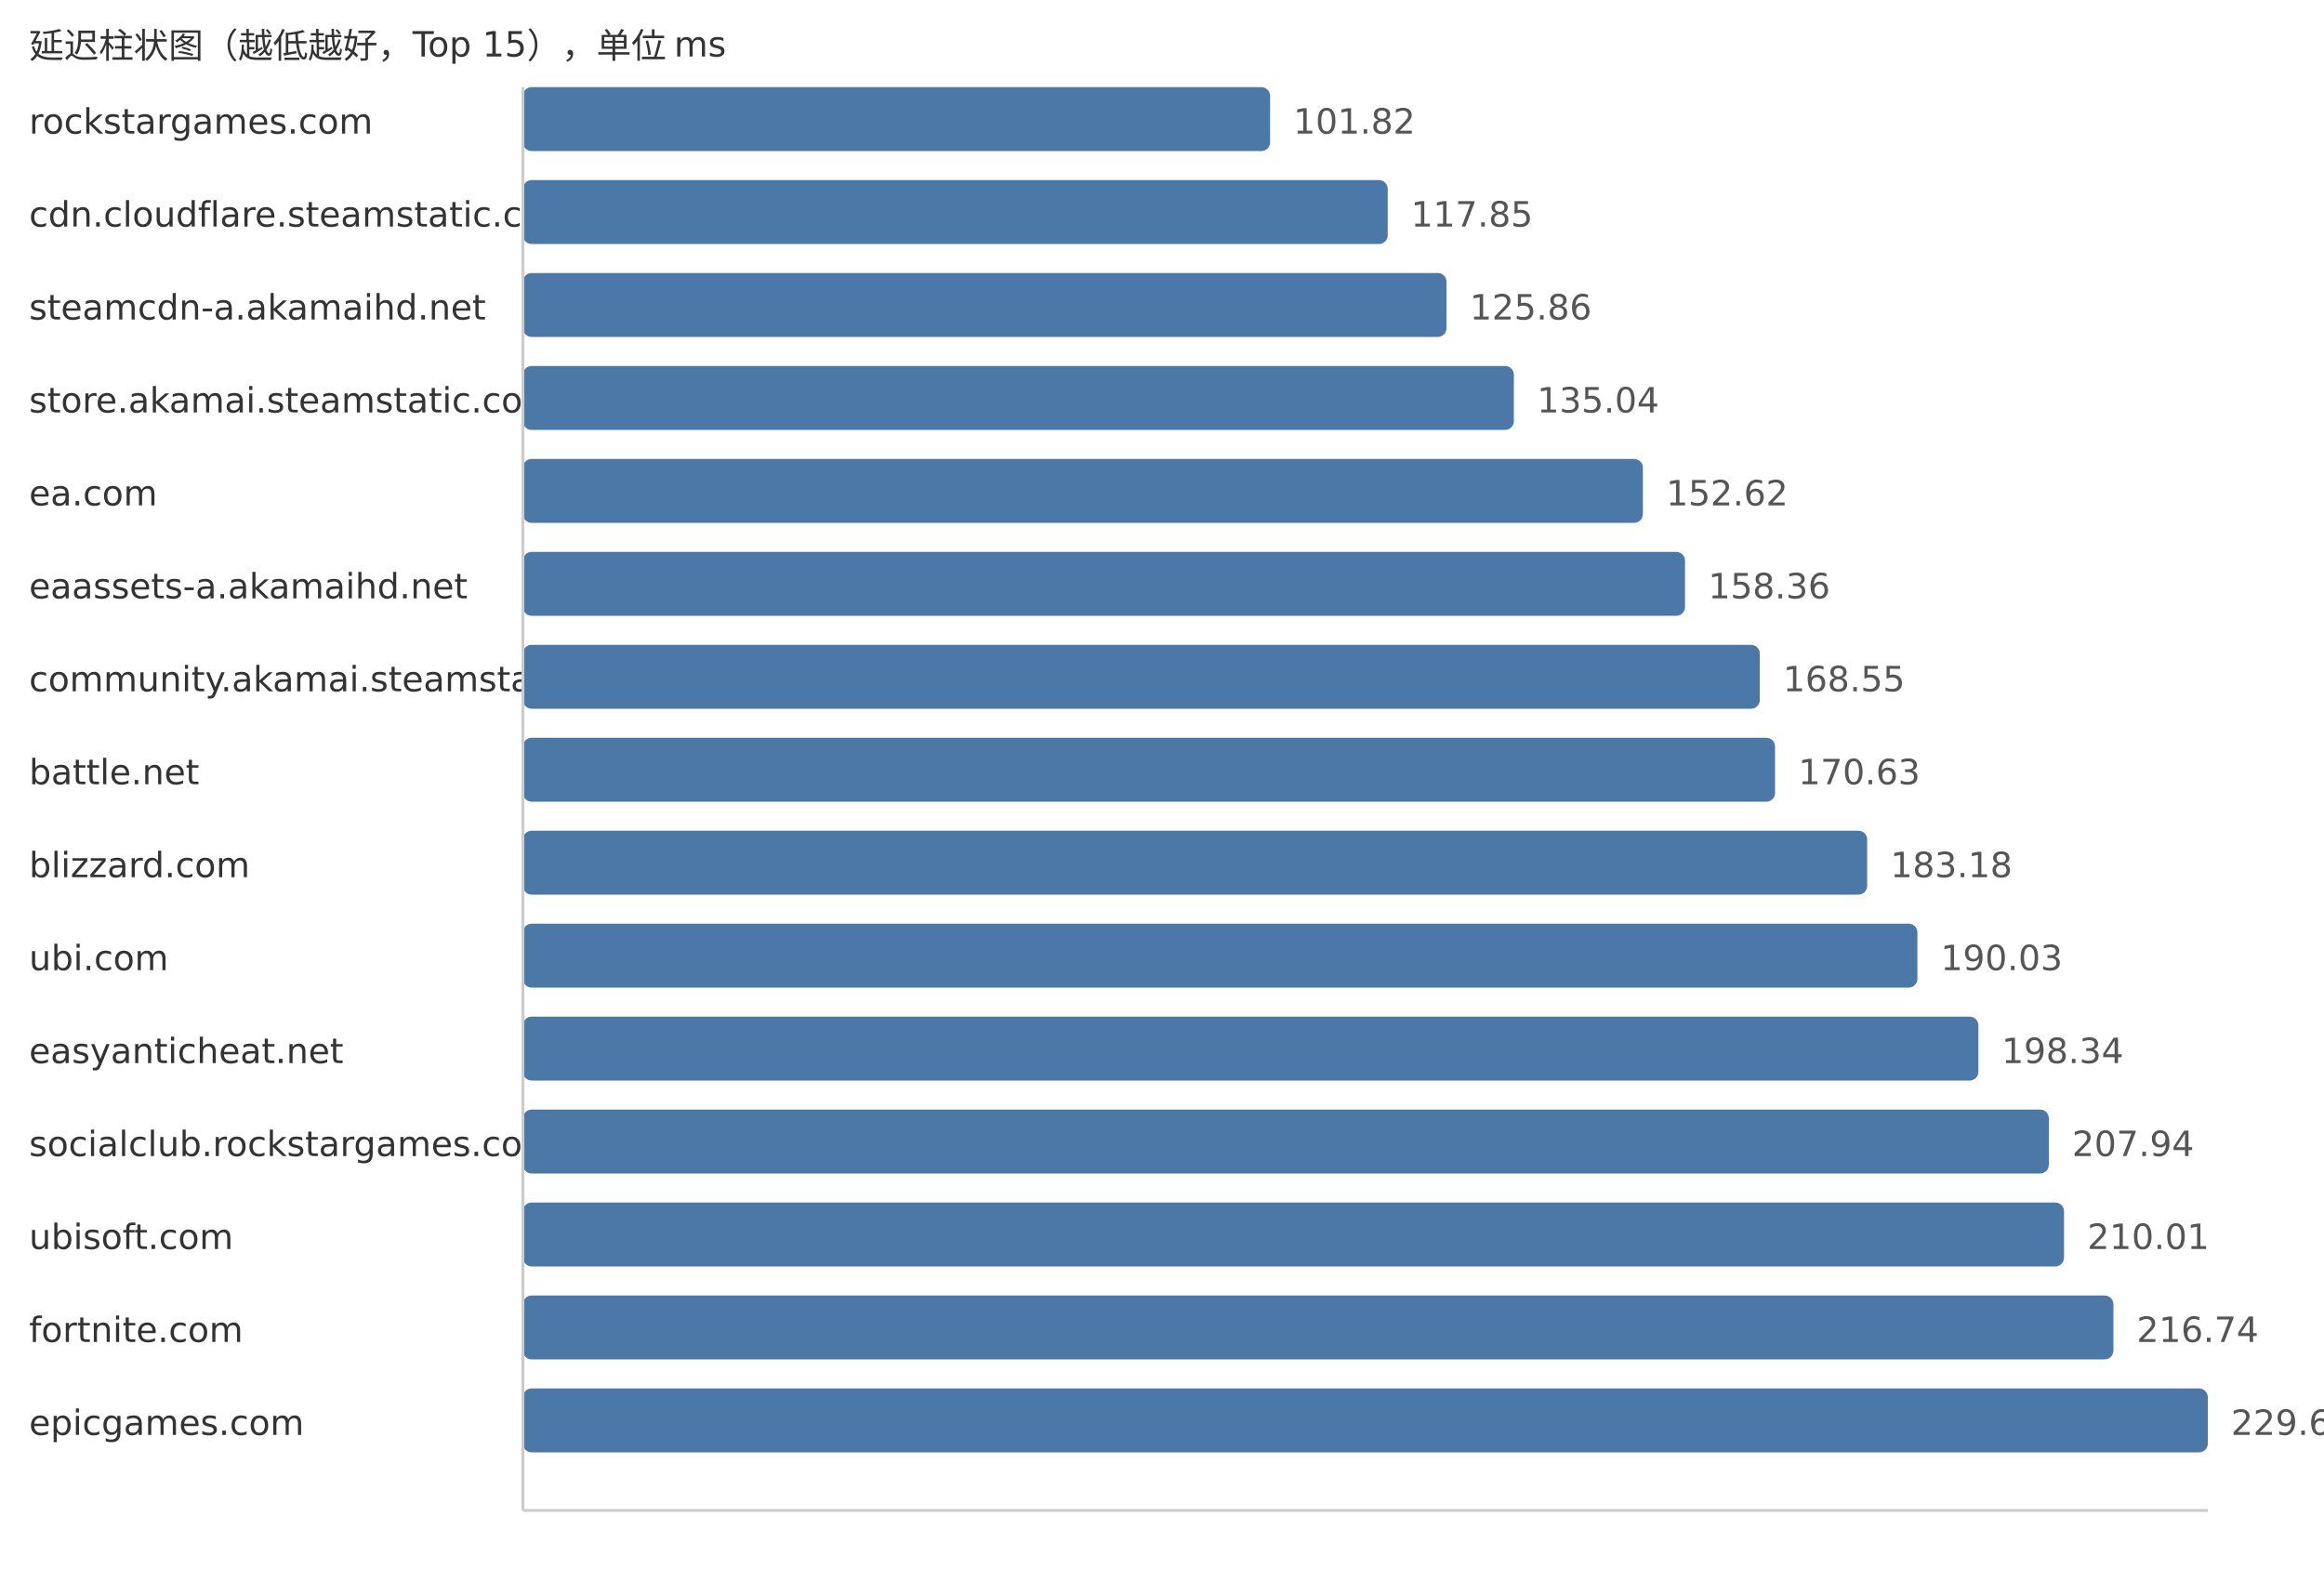
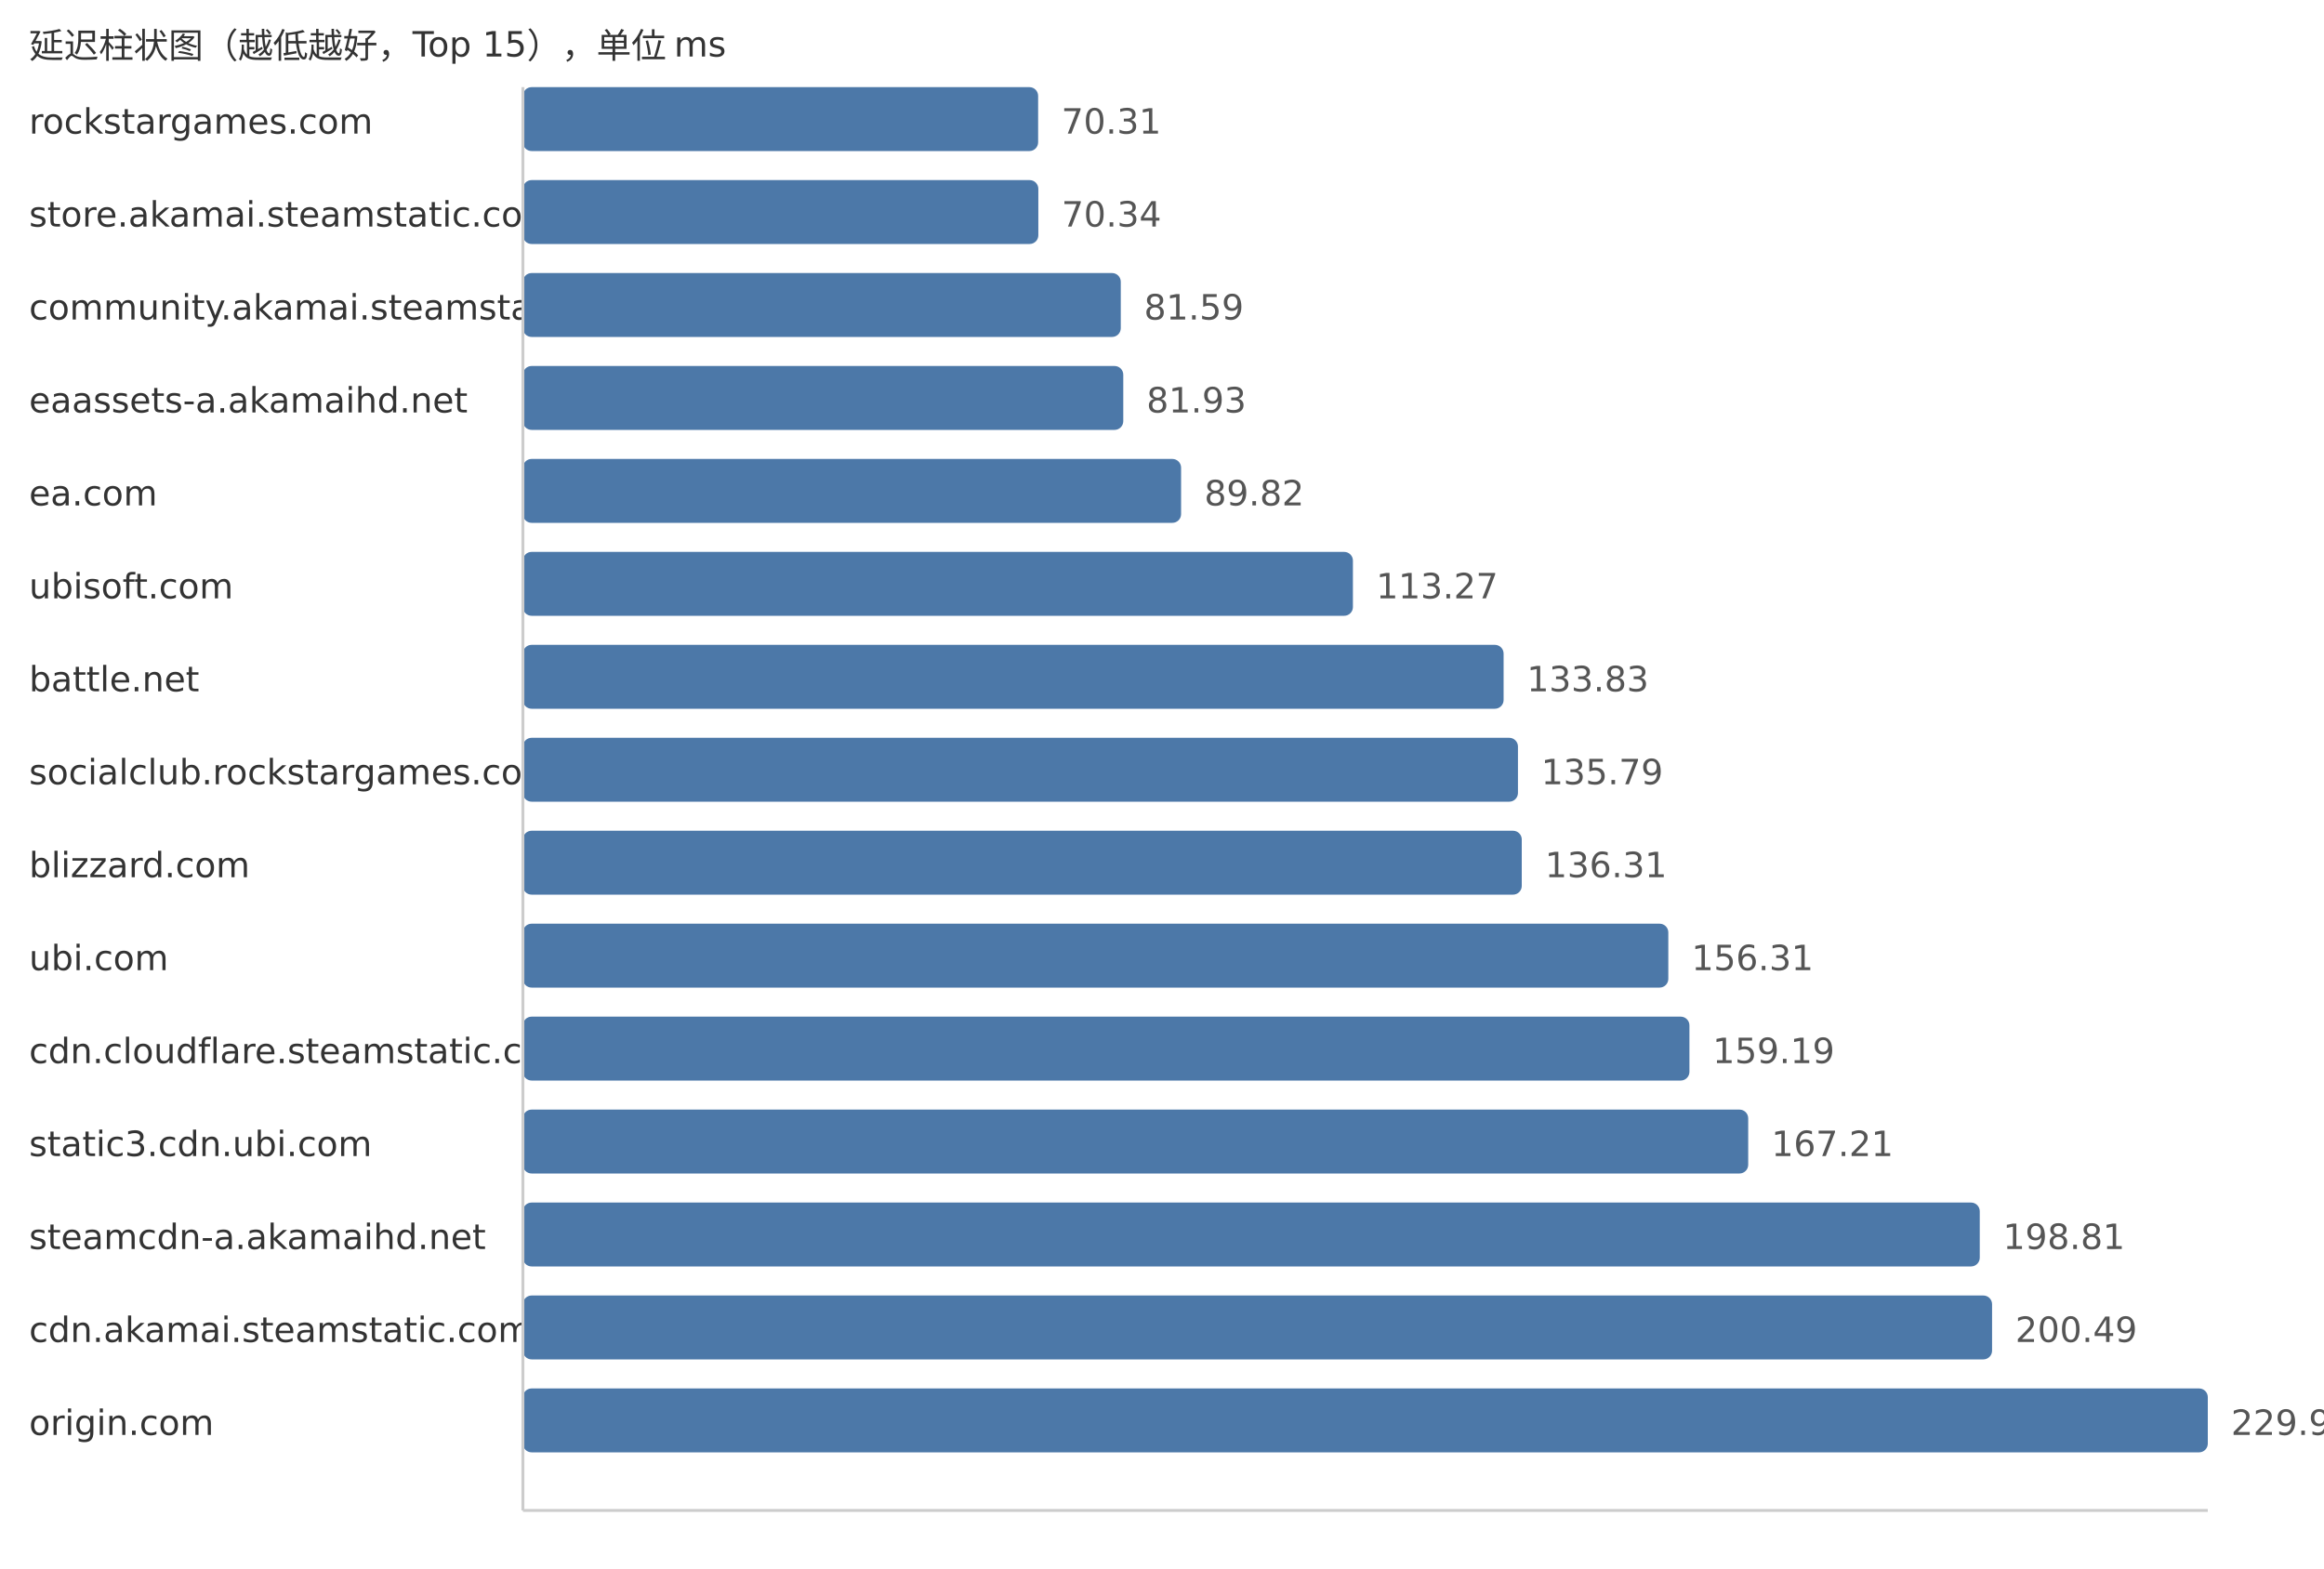
<svg xmlns="http://www.w3.org/2000/svg" width="800" height="540">
  <style> .label{font-family:DejaVu Sans,Verdana,Geneva,sans-serif;font-size:12px;fill:#333} .value{font-family:DejaVu Sans,Verdana,Geneva,sans-serif;font-size:12px;fill:#555} </style>
  <text x="10" y="20" class="label">延迟柱状图（越低越好，Top 15），单位 ms</text>
  <text x="10" y="46" class="label">rockstargames.com</text>
-   <rect x="180" y="30" width="257.21" height="22" fill="#4c78a8" rx="3" />
-   <text x="445.21" y="46" class="value">101.82</text>
-   <text x="10" y="78" class="label">cdn.cloudflare.steamstatic.com</text>
-   <rect x="180" y="62" width="297.7" height="22" fill="#4c78a8" rx="3" />
-   <text x="485.7" y="78" class="value">117.85</text>
-   <text x="10" y="110" class="label">steamcdn-a.akamaihd.net</text>
-   <rect x="180" y="94" width="317.94" height="22" fill="#4c78a8" rx="3" />
-   <text x="505.94" y="110" class="value">125.86</text>
-   <text x="10" y="142" class="label">store.akamai.steamstatic.com</text>
-   <rect x="180" y="126" width="341.13" height="22" fill="#4c78a8" rx="3" />
-   <text x="529.13" y="142" class="value">135.04</text>
+   <rect x="180" y="30" width="177.36" height="22" fill="#4c78a8" rx="3" />
+   <text x="365.36" y="46" class="value">70.31</text>
+   <text x="10" y="78" class="label">store.akamai.steamstatic.com</text>
+   <rect x="180" y="62" width="177.43" height="22" fill="#4c78a8" rx="3" />
+   <text x="365.43" y="78" class="value">70.34</text>
+   <text x="10" y="110" class="label">community.akamai.steamstatic.com</text>
+   <rect x="180" y="94" width="205.81" height="22" fill="#4c78a8" rx="3" />
+   <text x="393.81" y="110" class="value">81.59</text>
+   <text x="10" y="142" class="label">eaassets-a.akamaihd.net</text>
+   <rect x="180" y="126" width="206.67" height="22" fill="#4c78a8" rx="3" />
+   <text x="394.67" y="142" class="value">81.93</text>
  <text x="10" y="174" class="label">ea.com</text>
-   <rect x="180" y="158" width="385.54" height="22" fill="#4c78a8" rx="3" />
-   <text x="573.54" y="174" class="value">152.62</text>
-   <text x="10" y="206" class="label">eaassets-a.akamaihd.net</text>
-   <rect x="180" y="190" width="400.04" height="22" fill="#4c78a8" rx="3" />
-   <text x="588.04" y="206" class="value">158.36</text>
-   <text x="10" y="238" class="label">community.akamai.steamstatic.com</text>
-   <rect x="180" y="222" width="425.78" height="22" fill="#4c78a8" rx="3" />
-   <text x="613.78" y="238" class="value">168.55</text>
-   <text x="10" y="270" class="label">battle.net</text>
-   <rect x="180" y="254" width="431.03" height="22" fill="#4c78a8" rx="3" />
-   <text x="619.03" y="270" class="value">170.63</text>
+   <rect x="180" y="158" width="226.57" height="22" fill="#4c78a8" rx="3" />
+   <text x="414.57" y="174" class="value">89.82</text>
+   <text x="10" y="206" class="label">ubisoft.com</text>
+   <rect x="180" y="190" width="285.72" height="22" fill="#4c78a8" rx="3" />
+   <text x="473.72" y="206" class="value">113.27</text>
+   <text x="10" y="238" class="label">battle.net</text>
+   <rect x="180" y="222" width="337.59" height="22" fill="#4c78a8" rx="3" />
+   <text x="525.59" y="238" class="value">133.83</text>
+   <text x="10" y="270" class="label">socialclub.rockstargames.com</text>
+   <rect x="180" y="254" width="342.53" height="22" fill="#4c78a8" rx="3" />
+   <text x="530.53" y="270" class="value">135.79</text>
  <text x="10" y="302" class="label">blizzard.com</text>
-   <rect x="180" y="286" width="462.74" height="22" fill="#4c78a8" rx="3" />
-   <text x="650.74" y="302" class="value">183.18</text>
+   <rect x="180" y="286" width="343.84" height="22" fill="#4c78a8" rx="3" />
+   <text x="531.84" y="302" class="value">136.31</text>
  <text x="10" y="334" class="label">ubi.com</text>
-   <rect x="180" y="318" width="480.04" height="22" fill="#4c78a8" rx="3" />
-   <text x="668.04" y="334" class="value">190.03</text>
-   <text x="10" y="366" class="label">easyanticheat.net</text>
-   <rect x="180" y="350" width="501.03" height="22" fill="#4c78a8" rx="3" />
-   <text x="689.03" y="366" class="value">198.34</text>
-   <text x="10" y="398" class="label">socialclub.rockstargames.com</text>
-   <rect x="180" y="382" width="525.28" height="22" fill="#4c78a8" rx="3" />
-   <text x="713.28" y="398" class="value">207.94</text>
-   <text x="10" y="430" class="label">ubisoft.com</text>
-   <rect x="180" y="414" width="530.51" height="22" fill="#4c78a8" rx="3" />
-   <text x="718.51" y="430" class="value">210.01</text>
-   <text x="10" y="462" class="label">fortnite.com</text>
-   <rect x="180" y="446" width="547.51" height="22" fill="#4c78a8" rx="3" />
-   <text x="735.51" y="462" class="value">216.74</text>
-   <text x="10" y="494" class="label">epicgames.com</text>
+   <rect x="180" y="318" width="394.29" height="22" fill="#4c78a8" rx="3" />
+   <text x="582.29" y="334" class="value">156.31</text>
+   <text x="10" y="366" class="label">cdn.cloudflare.steamstatic.com</text>
+   <rect x="180" y="350" width="401.56" height="22" fill="#4c78a8" rx="3" />
+   <text x="589.56" y="366" class="value">159.19</text>
+   <text x="10" y="398" class="label">static3.cdn.ubi.com</text>
+   <rect x="180" y="382" width="421.79" height="22" fill="#4c78a8" rx="3" />
+   <text x="609.79" y="398" class="value">167.21</text>
+   <text x="10" y="430" class="label">steamcdn-a.akamaihd.net</text>
+   <rect x="180" y="414" width="501.5" height="22" fill="#4c78a8" rx="3" />
+   <text x="689.5" y="430" class="value">198.81</text>
+   <text x="10" y="462" class="label">cdn.akamai.steamstatic.com</text>
+   <rect x="180" y="446" width="505.74" height="22" fill="#4c78a8" rx="3" />
+   <text x="693.74" y="462" class="value">200.49</text>
+   <text x="10" y="494" class="label">origin.com</text>
  <rect x="180" y="478" width="580.0" height="22" fill="#4c78a8" rx="3" />
-   <text x="768.0" y="494" class="value">229.60</text>
+   <text x="768.0" y="494" class="value">229.93</text>
  <line x1="180" y1="30" x2="180" y2="520" stroke="#ccc" />
  <line x1="180" y1="520" x2="760" y2="520" stroke="#ccc" />
</svg>
